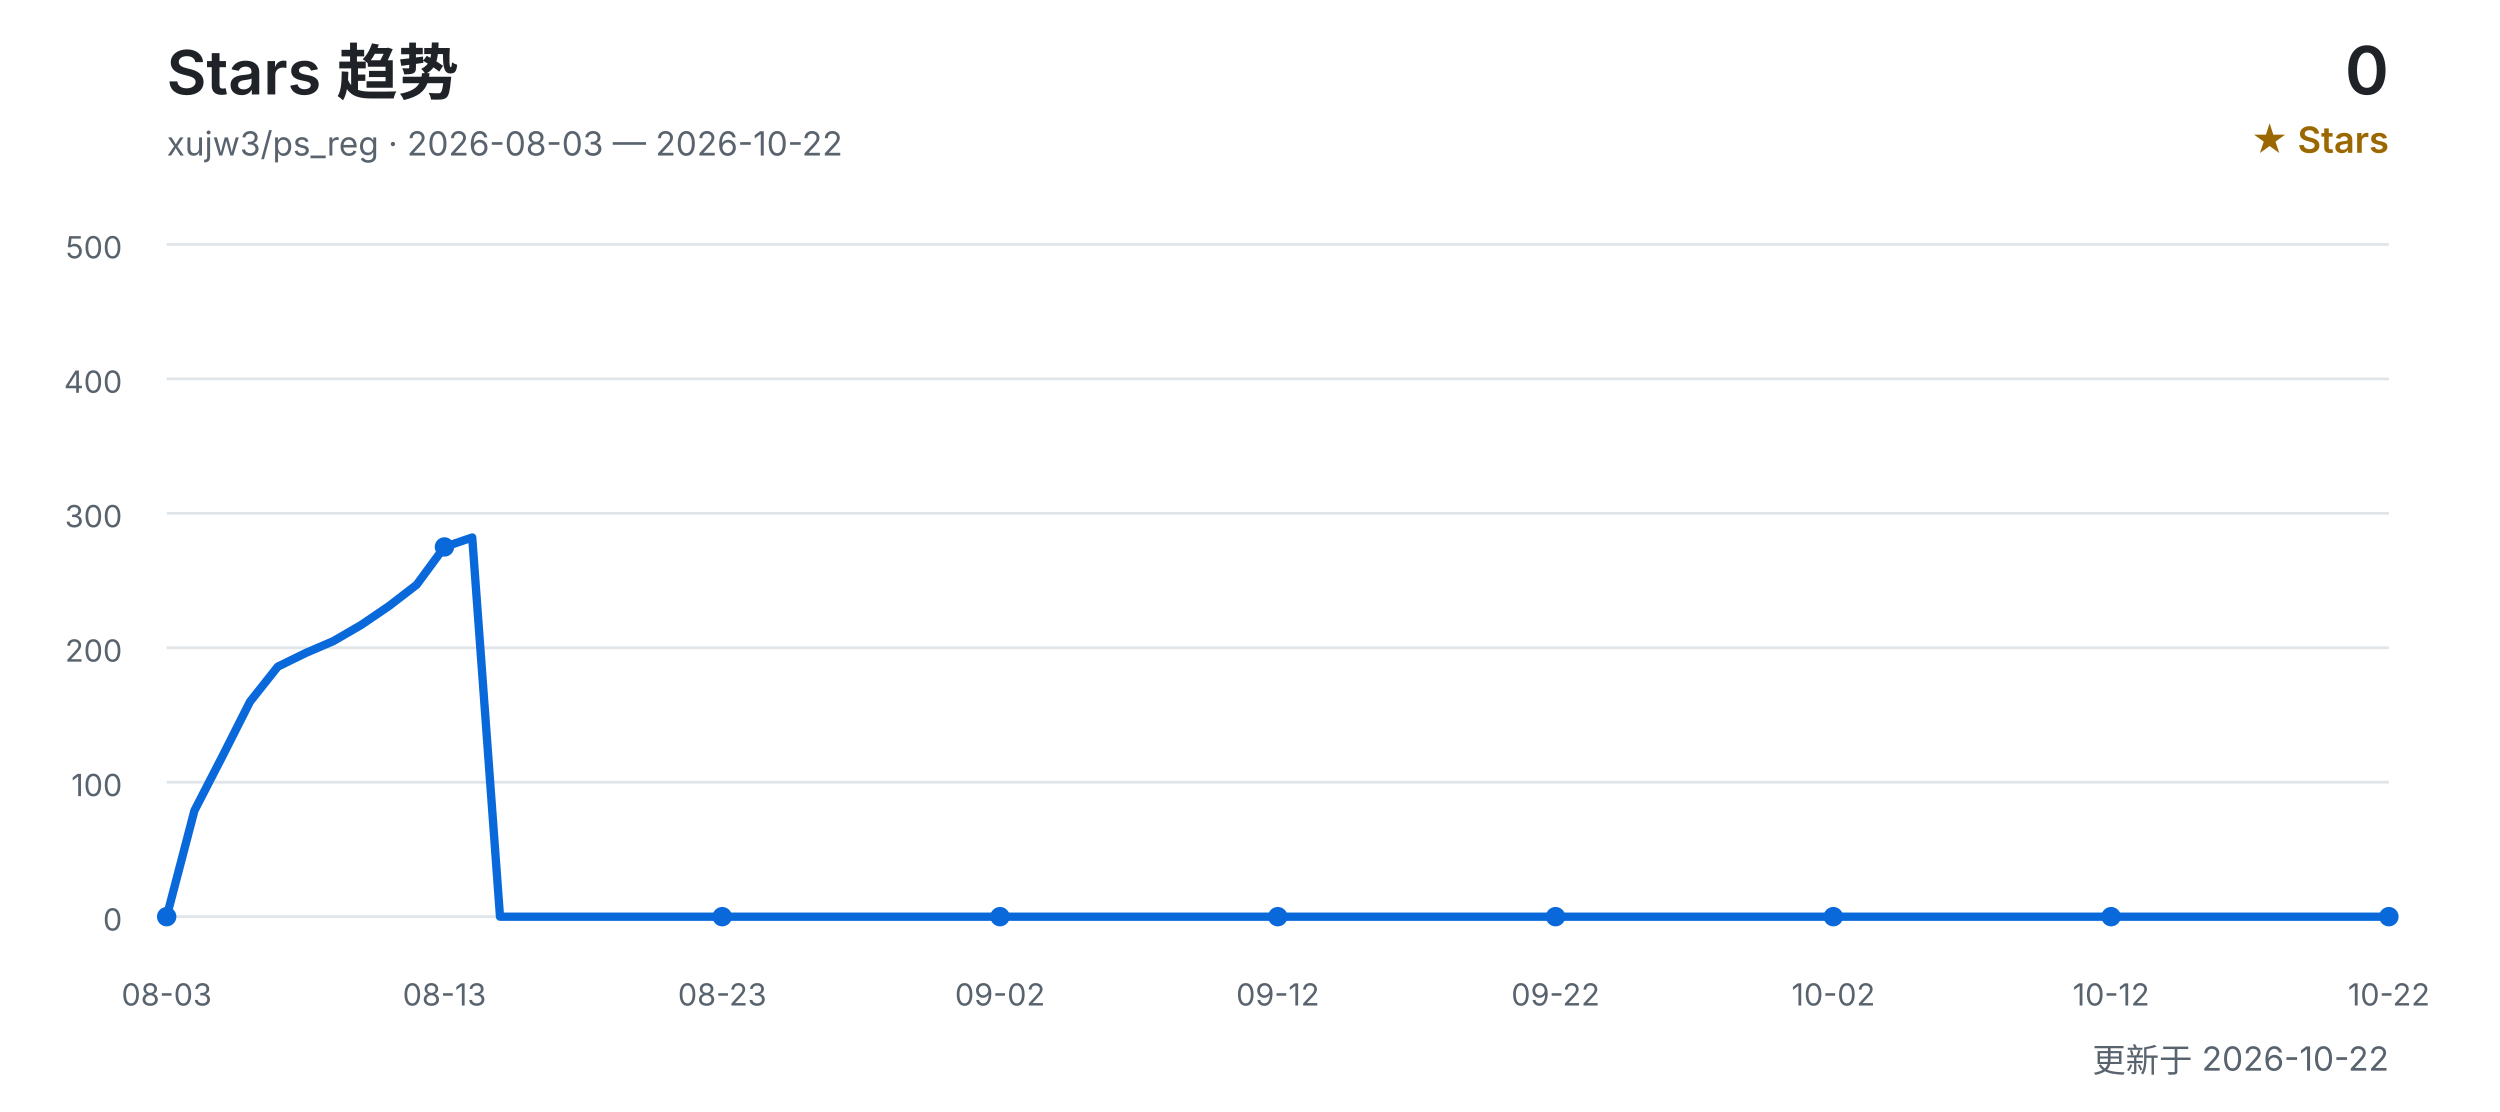
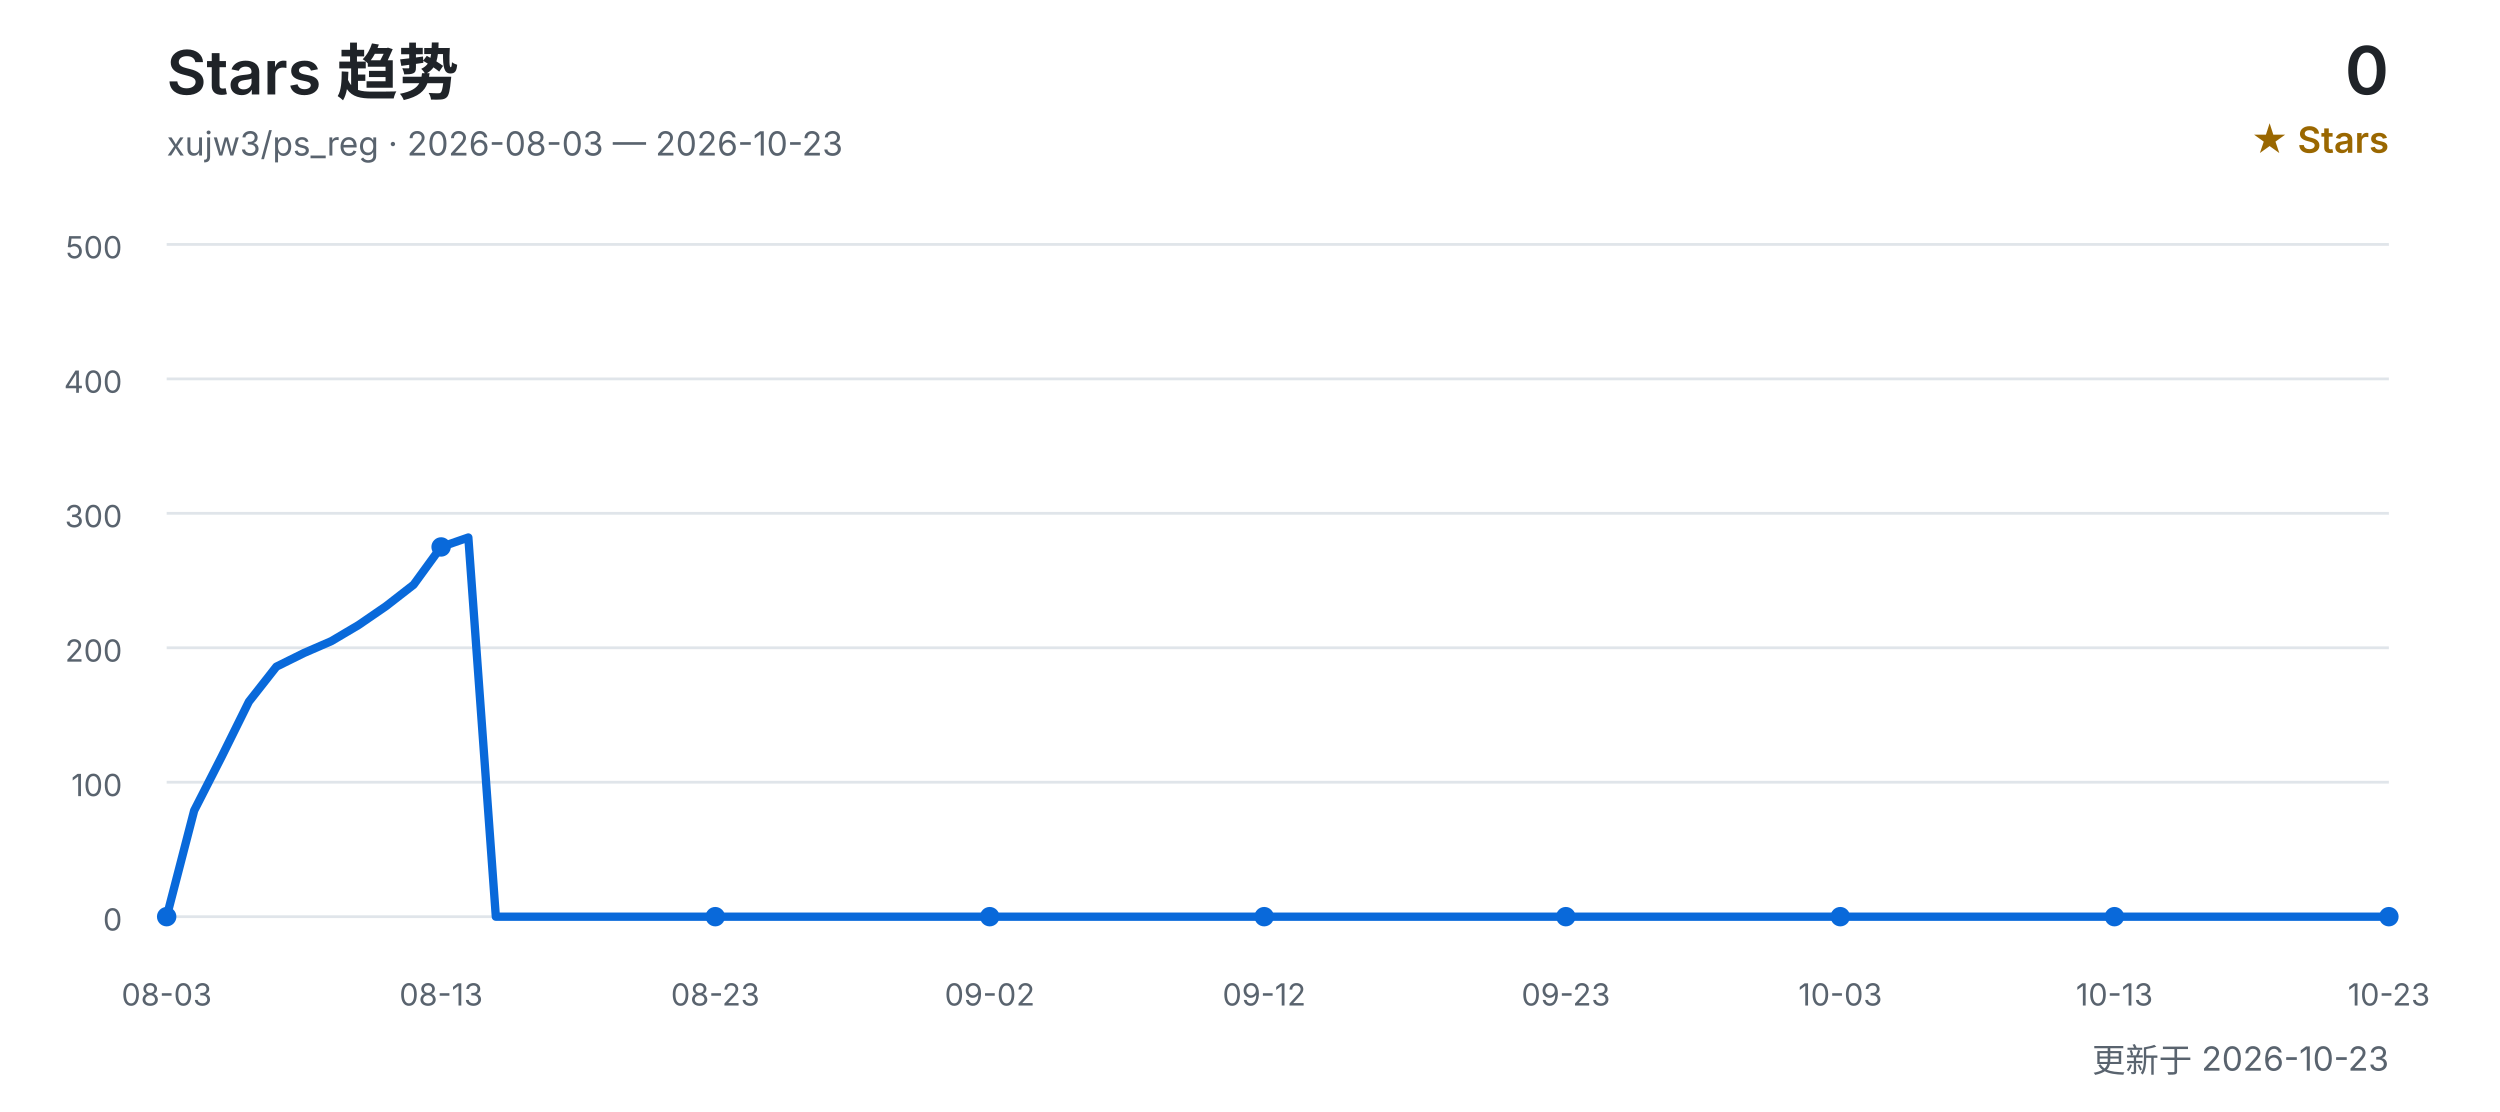
<svg xmlns="http://www.w3.org/2000/svg" width="900" height="400" viewBox="0 0 900 400" role="img" aria-labelledby="title desc">
  <defs>
    <style>
      text { font-family: Inter, "Segoe UI", Arial, "Noto Sans CJK SC", sans-serif; }
      .title { fill: #1f2328; font-size: 22px; font-weight: 600; }
      .subtitle { fill: #59636e; font-size: 12px; }
      .count { fill: #1f2328; font-size: 24px; font-weight: 600; }
      .count-label { fill: #9a6700; font-size: 13px; font-weight: 600; }
      .grid { stroke: #d0d7de; stroke-width: 1; opacity: 0.65; }
      .axis { fill: #59636e; font-size: 11px; }
      .line { fill: none; stroke: #0969da; stroke-width: 3; stroke-linecap: round; stroke-linejoin: round; }
      .point { fill: #0969da; }
    </style>
  </defs>
  <text x="60" y="34" class="title">Stars 趋势</text>
-   <text x="60" y="56" class="subtitle">xujw3/ps_reg · 2026-08-03 — 2026-10-22</text>
+   <text x="60" y="56" class="subtitle">xujw3/ps_reg · 2026-08-03 — 2026-10-23</text>
  <text x="860" y="34" class="count" text-anchor="end">0</text>
  <text x="860" y="55" class="count-label" text-anchor="end">★ Stars</text>
  <line x1="60" y1="330.0" x2="860" y2="330.0" class="grid" />
  <text x="44" y="335.0" class="axis" text-anchor="end">0</text>
  <line x1="60" y1="281.6" x2="860" y2="281.6" class="grid" />
  <text x="44" y="286.6" class="axis" text-anchor="end">100</text>
  <line x1="60" y1="233.2" x2="860" y2="233.2" class="grid" />
  <text x="44" y="238.2" class="axis" text-anchor="end">200</text>
  <line x1="60" y1="184.8" x2="860" y2="184.8" class="grid" />
  <text x="44" y="189.8" class="axis" text-anchor="end">300</text>
  <line x1="60" y1="136.4" x2="860" y2="136.4" class="grid" />
  <text x="44" y="141.4" class="axis" text-anchor="end">400</text>
  <line x1="60" y1="88.0" x2="860" y2="88.0" class="grid" />
  <text x="44" y="93.0" class="axis" text-anchor="end">500</text>
-   <polyline points="60.0,330.0 70.0,291.8 80.0,272.4 90.0,252.6 100.0,240.0 110.0,235.1 120.0,230.8 130.0,225.0 140.0,218.2 150.0,210.5 160.0,196.9 170.0,193.5 180.0,330.0 190.0,330.0 200.0,330.0 210.0,330.0 220.0,330.0 230.0,330.0 240.0,330.0 250.0,330.0 260.0,330.0 270.0,330.0 280.0,330.0 290.0,330.0 300.0,330.0 310.0,330.0 320.0,330.0 330.0,330.0 340.0,330.0 350.0,330.0 360.0,330.0 370.0,330.0 380.0,330.0 390.0,330.0 400.0,330.0 410.0,330.0 420.0,330.0 430.0,330.0 440.0,330.0 450.0,330.0 460.0,330.0 470.0,330.0 480.0,330.0 490.0,330.0 500.0,330.0 510.0,330.0 520.0,330.0 530.0,330.0 540.0,330.0 550.0,330.0 560.0,330.0 570.0,330.0 580.0,330.0 590.0,330.0 600.0,330.0 610.0,330.0 620.0,330.0 630.0,330.0 640.0,330.0 650.0,330.0 660.0,330.0 670.0,330.0 680.0,330.0 690.0,330.0 700.0,330.0 710.0,330.0 720.0,330.0 730.0,330.0 740.0,330.0 750.0,330.0 760.0,330.0 770.0,330.0 780.0,330.0 790.0,330.0 800.0,330.0 810.0,330.0 820.0,330.0 830.0,330.0 840.0,330.0 850.0,330.0 860.0,330.0" class="line" />
+   <polyline points="60.0,330.0 69.9,291.8 79.8,272.4 89.6,252.6 99.5,240.0 109.4,235.1 119.3,230.8 129.1,225.0 139.0,218.2 148.9,210.5 158.8,196.9 168.6,193.5 178.5,330.0 188.4,330.0 198.3,330.0 208.1,330.0 218.0,330.0 227.9,330.0 237.8,330.0 247.7,330.0 257.5,330.0 267.4,330.0 277.3,330.0 287.2,330.0 297.0,330.0 306.9,330.0 316.8,330.0 326.7,330.0 336.5,330.0 346.4,330.0 356.3,330.0 366.2,330.0 376.0,330.0 385.9,330.0 395.8,330.0 405.7,330.0 415.6,330.0 425.4,330.0 435.3,330.0 445.2,330.0 455.1,330.0 464.9,330.0 474.8,330.0 484.7,330.0 494.6,330.0 504.4,330.0 514.3,330.0 524.2,330.0 534.1,330.0 544.0,330.0 553.8,330.0 563.7,330.0 573.6,330.0 583.5,330.0 593.3,330.0 603.2,330.0 613.1,330.0 623.0,330.0 632.8,330.0 642.7,330.0 652.6,330.0 662.5,330.0 672.3,330.0 682.2,330.0 692.1,330.0 702.0,330.0 711.9,330.0 721.7,330.0 731.6,330.0 741.5,330.0 751.4,330.0 761.2,330.0 771.1,330.0 781.0,330.0 790.9,330.0 800.7,330.0 810.6,330.0 820.5,330.0 830.4,330.0 840.2,330.0 850.1,330.0 860.0,330.0" class="line" />
  <text x="60.0" y="362" class="axis" text-anchor="middle">08-03</text>
  <circle cx="60.0" cy="330.0" r="3.5" class="point" />
-   <text x="160.0" y="362" class="axis" text-anchor="middle">08-13</text>
-   <circle cx="160.0" cy="196.9" r="3.5" class="point" />
-   <text x="260.0" y="362" class="axis" text-anchor="middle">08-23</text>
-   <circle cx="260.0" cy="330.0" r="3.5" class="point" />
-   <text x="360.0" y="362" class="axis" text-anchor="middle">09-02</text>
-   <circle cx="360.0" cy="330.0" r="3.5" class="point" />
-   <text x="460.0" y="362" class="axis" text-anchor="middle">09-12</text>
-   <circle cx="460.0" cy="330.0" r="3.5" class="point" />
-   <text x="560.0" y="362" class="axis" text-anchor="middle">09-22</text>
-   <circle cx="560.0" cy="330.0" r="3.5" class="point" />
-   <text x="660.0" y="362" class="axis" text-anchor="middle">10-02</text>
-   <circle cx="660.0" cy="330.0" r="3.5" class="point" />
-   <text x="760.0" y="362" class="axis" text-anchor="middle">10-12</text>
-   <circle cx="760.0" cy="330.0" r="3.5" class="point" />
-   <text x="860.0" y="362" class="axis" text-anchor="middle">10-22</text>
+   <text x="158.8" y="362" class="axis" text-anchor="middle">08-13</text>
+   <circle cx="158.8" cy="196.9" r="3.5" class="point" />
+   <text x="257.5" y="362" class="axis" text-anchor="middle">08-23</text>
+   <circle cx="257.5" cy="330.0" r="3.5" class="point" />
+   <text x="356.3" y="362" class="axis" text-anchor="middle">09-02</text>
+   <circle cx="356.3" cy="330.0" r="3.5" class="point" />
+   <text x="455.1" y="362" class="axis" text-anchor="middle">09-12</text>
+   <circle cx="455.1" cy="330.0" r="3.5" class="point" />
+   <text x="563.7" y="362" class="axis" text-anchor="middle">09-23</text>
+   <circle cx="563.7" cy="330.0" r="3.5" class="point" />
+   <text x="662.5" y="362" class="axis" text-anchor="middle">10-03</text>
+   <circle cx="662.5" cy="330.0" r="3.5" class="point" />
+   <text x="761.2" y="362" class="axis" text-anchor="middle">10-13</text>
+   <circle cx="761.2" cy="330.0" r="3.5" class="point" />
+   <text x="860.0" y="362" class="axis" text-anchor="middle">10-23</text>
  <circle cx="860.0" cy="330.0" r="3.5" class="point" />
-   <text x="860" y="386" class="subtitle" text-anchor="end">更新于 2026-10-22</text>
+   <text x="860" y="386" class="subtitle" text-anchor="end">更新于 2026-10-23</text>
</svg>
